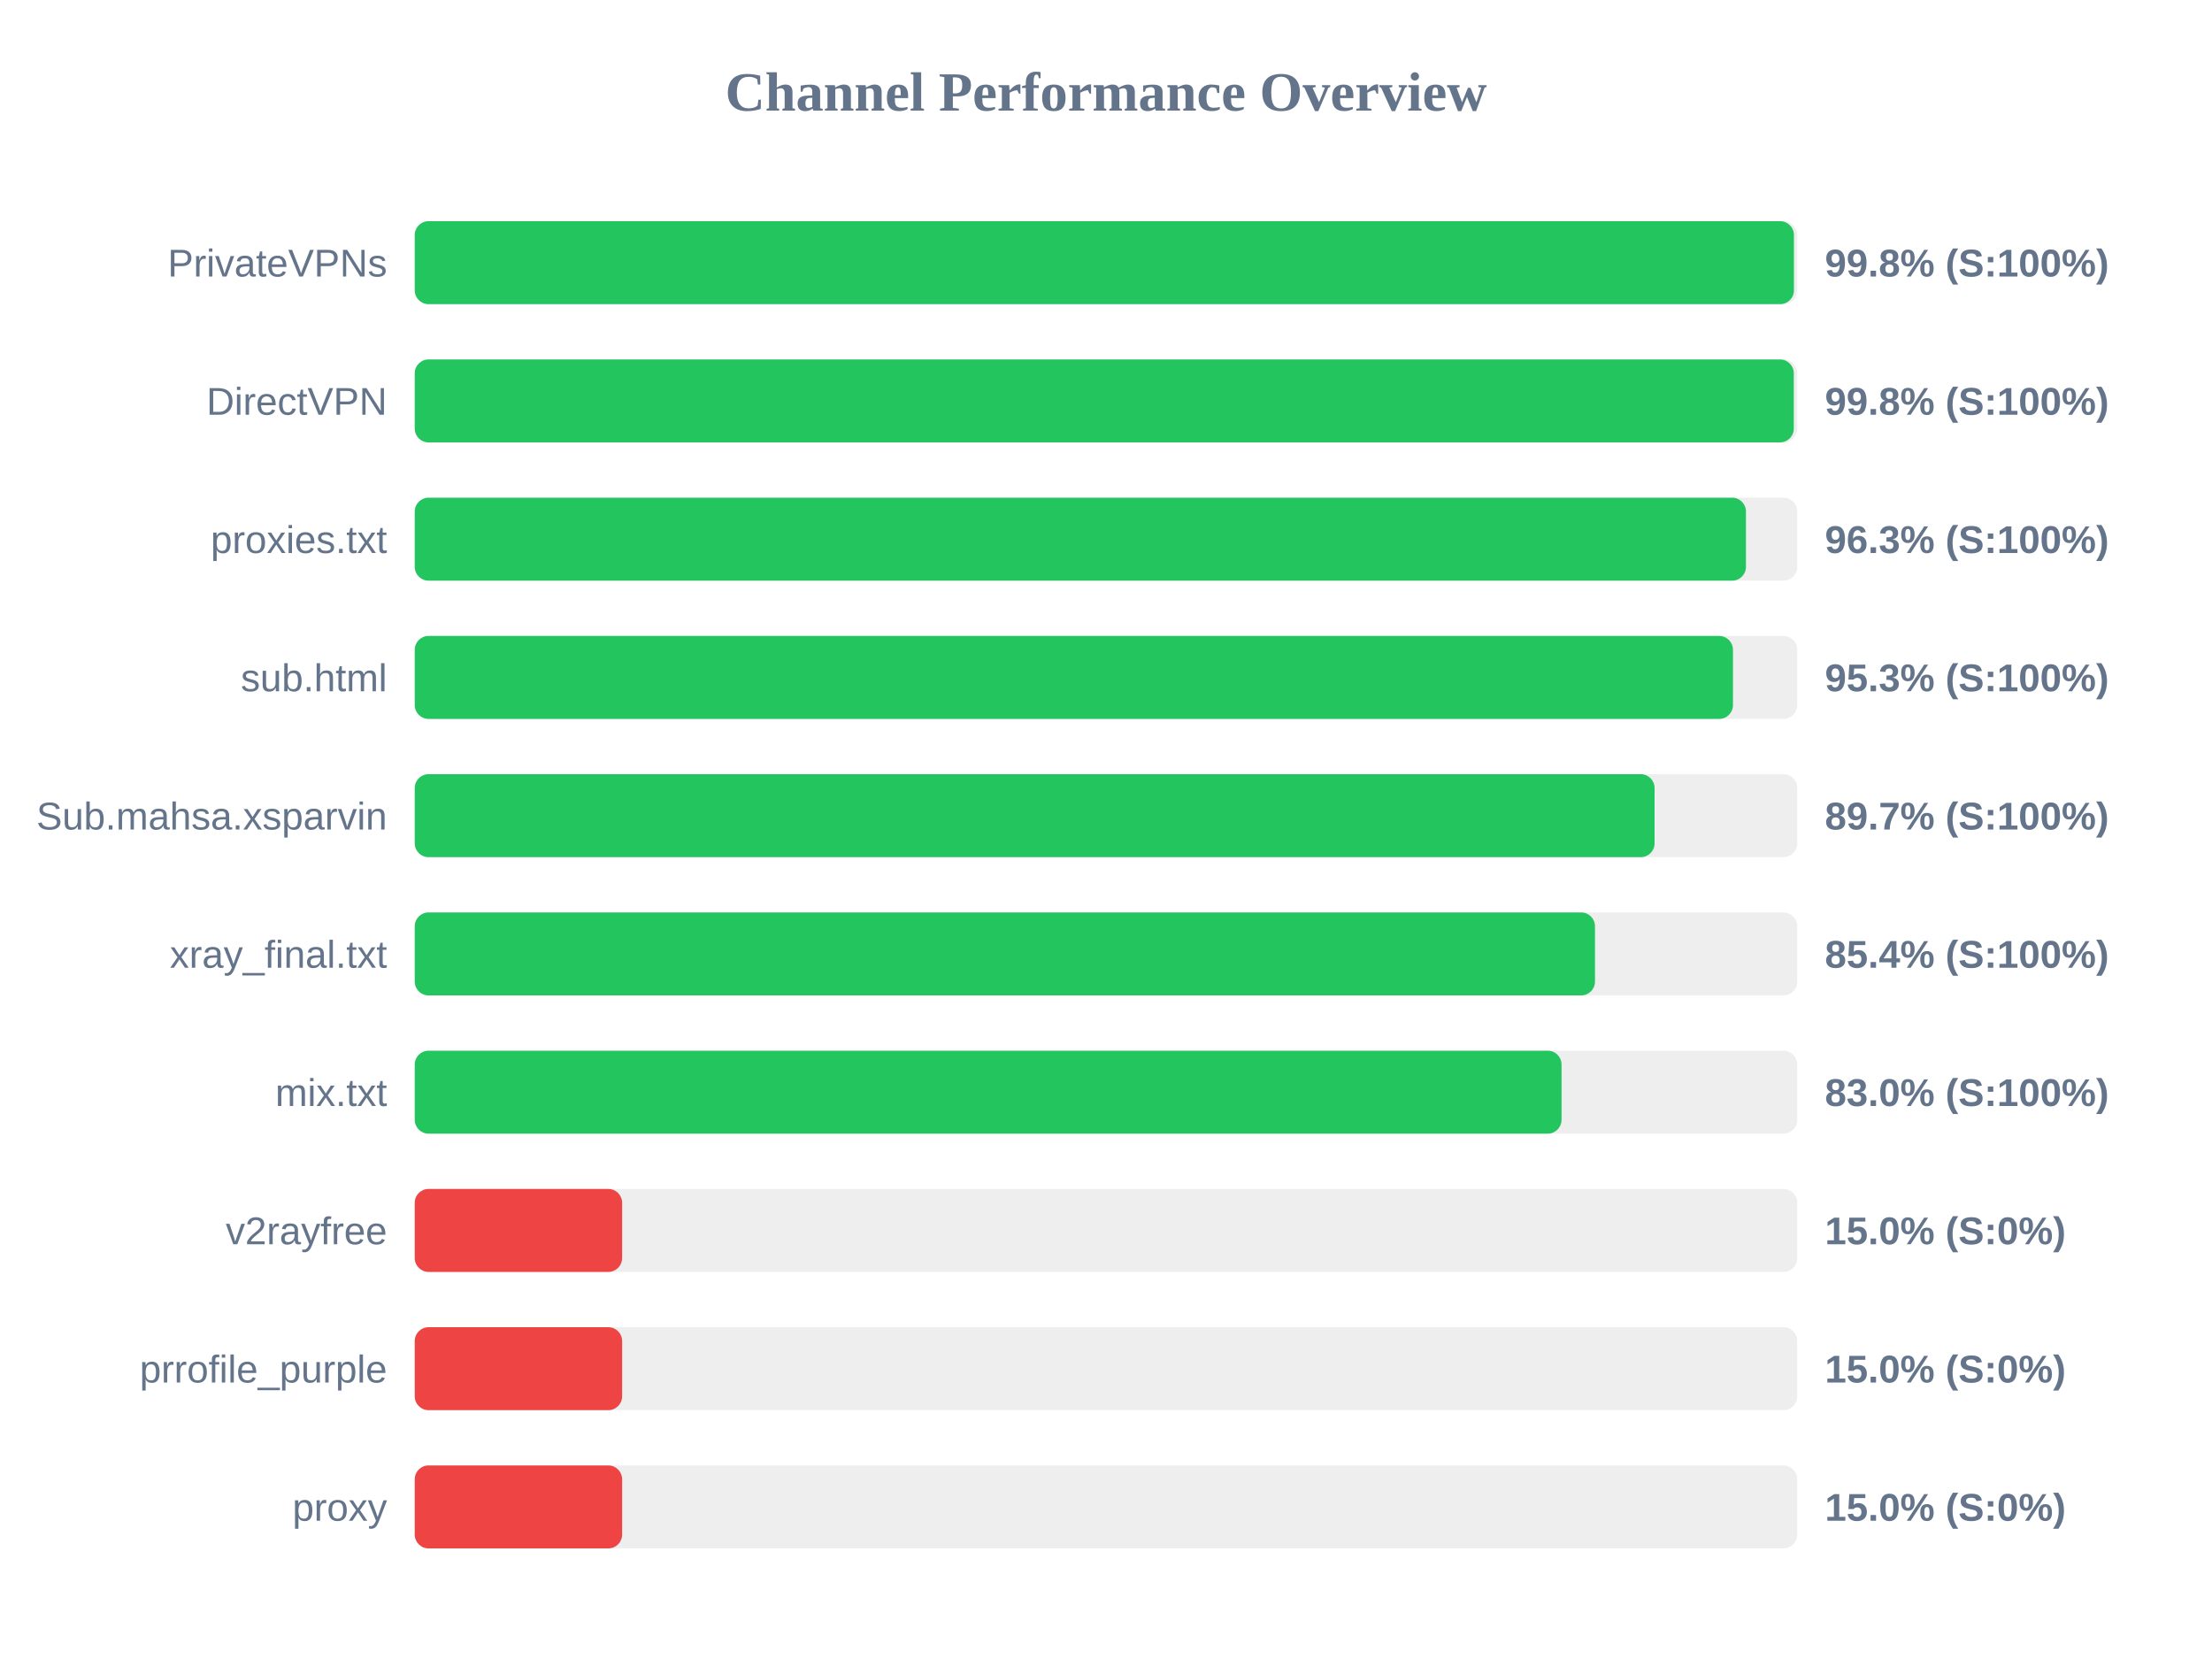
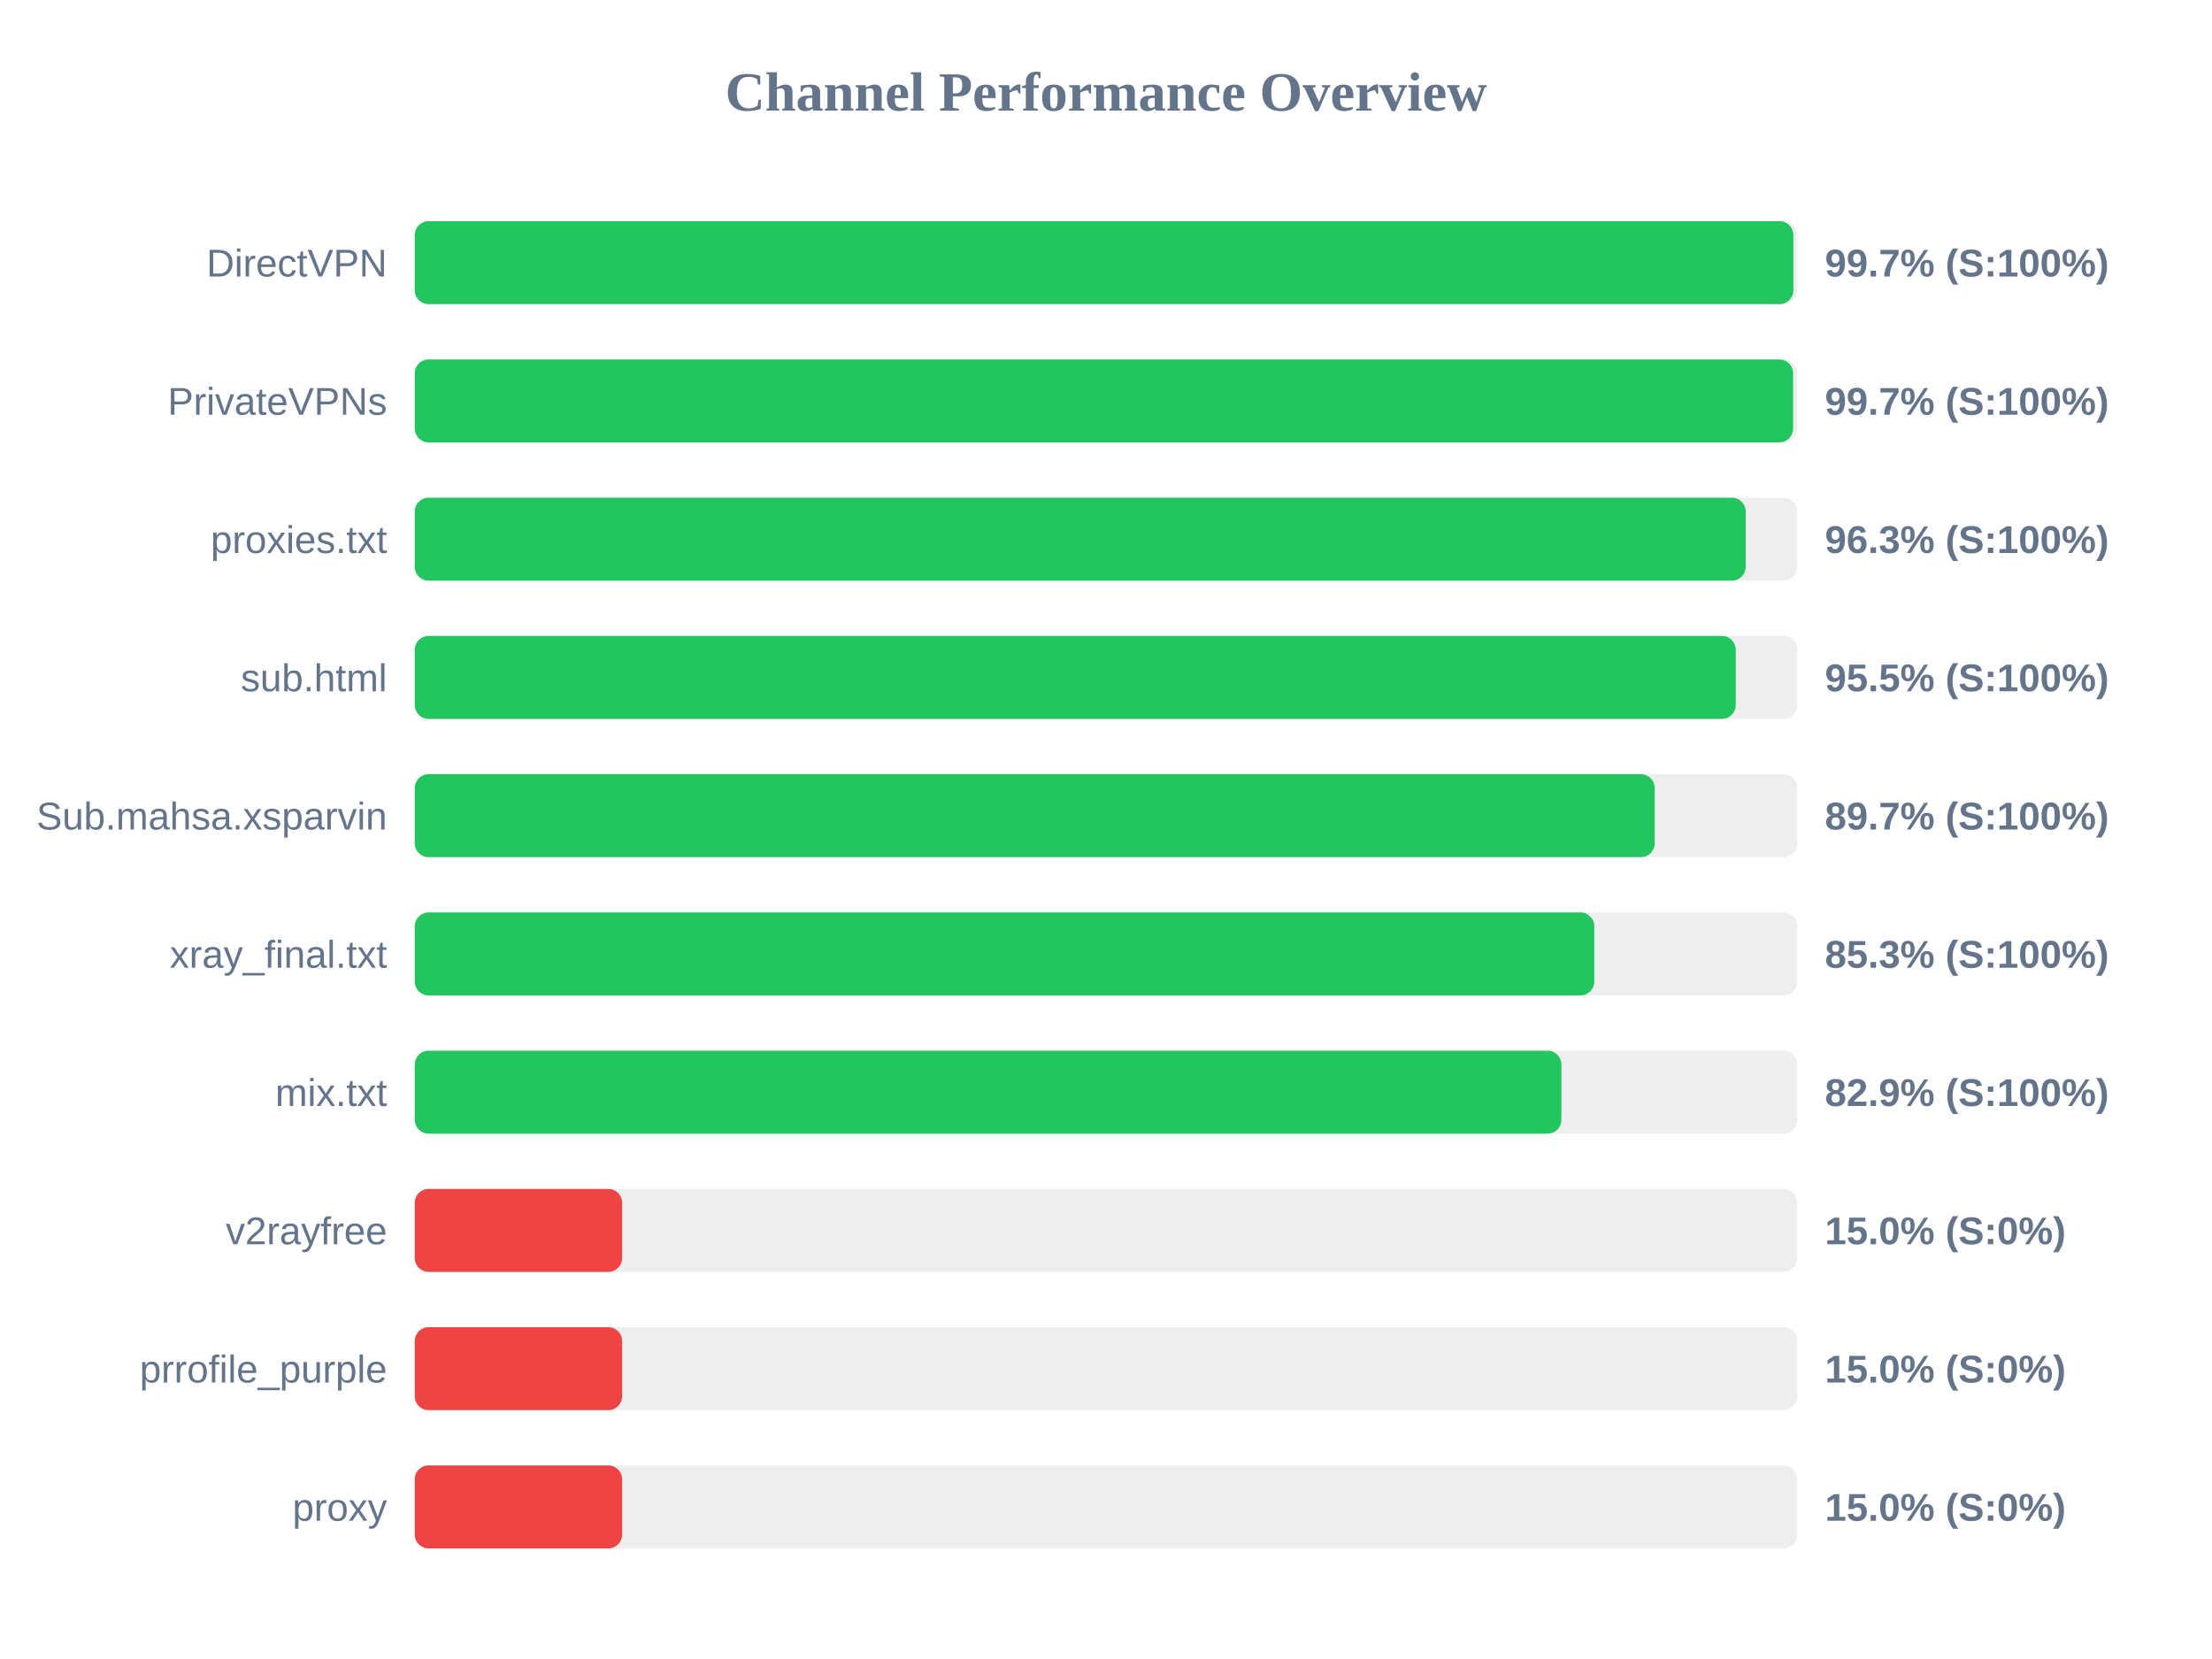
<svg xmlns="http://www.w3.org/2000/svg" width="800" height="600" version="1.1">
  <style>
        .row { font: 14px Arial; fill: #64748b; }
        .score { font: bold 14px Arial; fill: #64748b; }
    </style>
  <text x="400" y="40" text-anchor="middle" font-size="20px" font-weight="bold" fill="#64748b">Channel Performance Overview</text>
  <rect x="150" y="80" width="500" height="30" fill="#eee" rx="5" />
-   <rect x="150" y="80" width="498.8" height="30" fill="#22c55e" rx="5" />
-   <text x="140" y="100" text-anchor="end" class="row">PrivateVPNs</text>
-   <text x="660" y="100" text-anchor="start" class="score">99.8% (S:100%)</text>
+   <rect x="150" y="80" width="498.6" height="30" fill="#22c55e" rx="5" />
+   <text x="140" y="100" text-anchor="end" class="row">DirectVPN</text>
+   <text x="660" y="100" text-anchor="start" class="score">99.7% (S:100%)</text>
  <rect x="150" y="130" width="500" height="30" fill="#eee" rx="5" />
-   <rect x="150" y="130" width="498.75" height="30" fill="#22c55e" rx="5" />
-   <text x="140" y="150" text-anchor="end" class="row">DirectVPN</text>
-   <text x="660" y="150" text-anchor="start" class="score">99.8% (S:100%)</text>
+   <rect x="150" y="130" width="498.5" height="30" fill="#22c55e" rx="5" />
+   <text x="140" y="150" text-anchor="end" class="row">PrivateVPNs</text>
+   <text x="660" y="150" text-anchor="start" class="score">99.7% (S:100%)</text>
  <rect x="150" y="180" width="500" height="30" fill="#eee" rx="5" />
-   <rect x="150" y="180" width="481.45" height="30" fill="#22c55e" rx="5" />
+   <rect x="150" y="180" width="481.35" height="30" fill="#22c55e" rx="5" />
  <text x="140" y="200" text-anchor="end" class="row">proxies.txt</text>
  <text x="660" y="200" text-anchor="start" class="score">96.3% (S:100%)</text>
  <rect x="150" y="230" width="500" height="30" fill="#eee" rx="5" />
-   <rect x="150" y="230" width="476.75" height="30" fill="#22c55e" rx="5" />
+   <rect x="150" y="230" width="477.75" height="30" fill="#22c55e" rx="5" />
  <text x="140" y="250" text-anchor="end" class="row">sub.html</text>
-   <text x="660" y="250" text-anchor="start" class="score">95.3% (S:100%)</text>
+   <text x="660" y="250" text-anchor="start" class="score">95.5% (S:100%)</text>
  <rect x="150" y="280" width="500" height="30" fill="#eee" rx="5" />
-   <rect x="150" y="280" width="448.4" height="30" fill="#22c55e" rx="5" />
+   <rect x="150" y="280" width="448.45" height="30" fill="#22c55e" rx="5" />
  <text x="140" y="300" text-anchor="end" class="row">Sub.mahsa.xsparvin</text>
  <text x="660" y="300" text-anchor="start" class="score">89.7% (S:100%)</text>
  <rect x="150" y="330" width="500" height="30" fill="#eee" rx="5" />
-   <rect x="150" y="330" width="426.85" height="30" fill="#22c55e" rx="5" />
+   <rect x="150" y="330" width="426.6" height="30" fill="#22c55e" rx="5" />
  <text x="140" y="350" text-anchor="end" class="row">xray_final.txt</text>
-   <text x="660" y="350" text-anchor="start" class="score">85.4% (S:100%)</text>
+   <text x="660" y="350" text-anchor="start" class="score">85.3% (S:100%)</text>
  <rect x="150" y="380" width="500" height="30" fill="#eee" rx="5" />
-   <rect x="150" y="380" width="414.75" height="30" fill="#22c55e" rx="5" />
+   <rect x="150" y="380" width="414.7" height="30" fill="#22c55e" rx="5" />
  <text x="140" y="400" text-anchor="end" class="row">mix.txt</text>
-   <text x="660" y="400" text-anchor="start" class="score">83.0% (S:100%)</text>
+   <text x="660" y="400" text-anchor="start" class="score">82.9% (S:100%)</text>
  <rect x="150" y="430" width="500" height="30" fill="#eee" rx="5" />
  <rect x="150" y="430" width="75.0" height="30" fill="#ef4444" rx="5" />
  <text x="140" y="450" text-anchor="end" class="row">v2rayfree</text>
  <text x="660" y="450" text-anchor="start" class="score">15.0% (S:0%)</text>
  <rect x="150" y="480" width="500" height="30" fill="#eee" rx="5" />
  <rect x="150" y="480" width="75.0" height="30" fill="#ef4444" rx="5" />
  <text x="140" y="500" text-anchor="end" class="row">prrofile_purple</text>
  <text x="660" y="500" text-anchor="start" class="score">15.0% (S:0%)</text>
  <rect x="150" y="530" width="500" height="30" fill="#eee" rx="5" />
  <rect x="150" y="530" width="75.0" height="30" fill="#ef4444" rx="5" />
  <text x="140" y="550" text-anchor="end" class="row">proxy</text>
  <text x="660" y="550" text-anchor="start" class="score">15.0% (S:0%)</text>
</svg>
